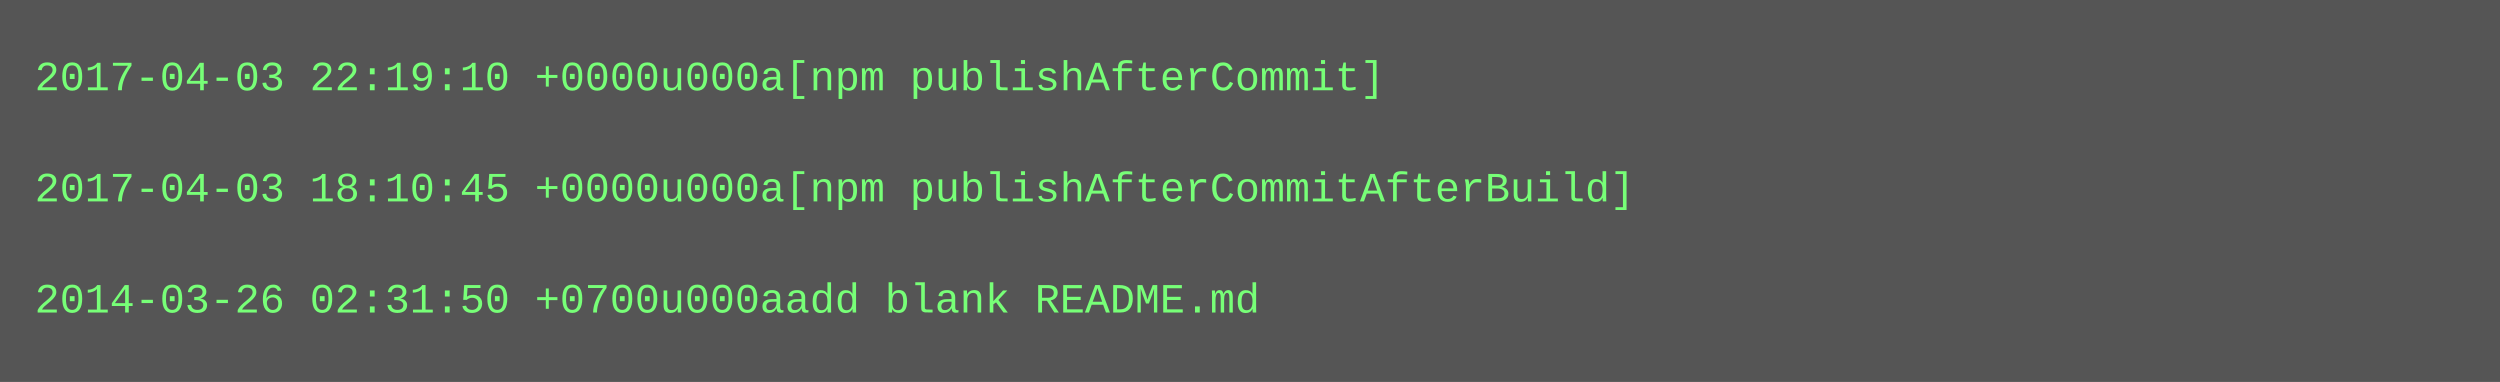
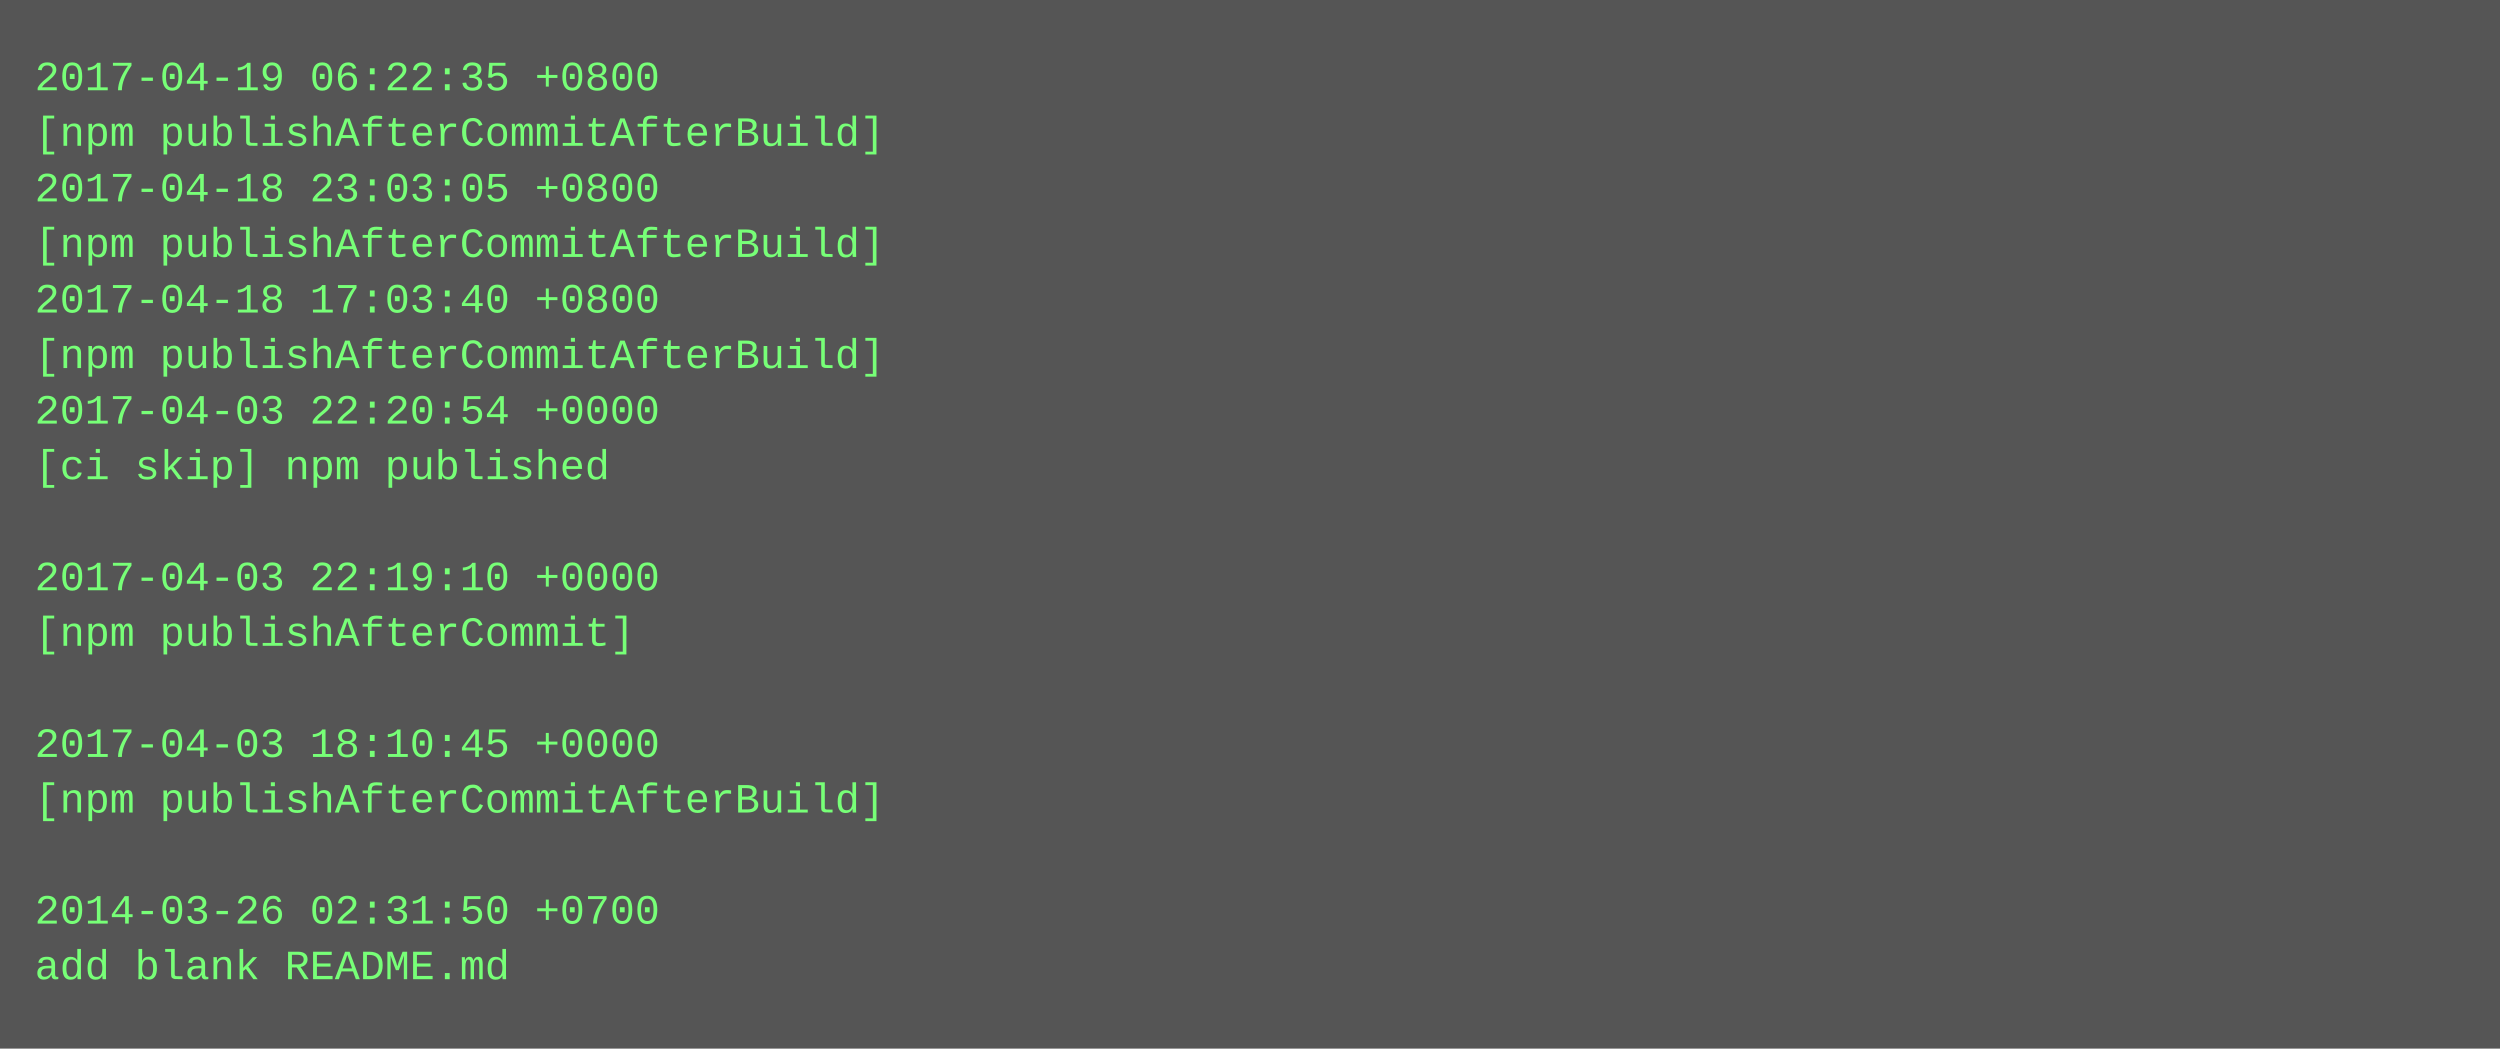
- <svg xmlns="http://www.w3.org/2000/svg" height="110" width="720">
-   <rect height="110" fill="#555" width="720" />
+ <svg xmlns="http://www.w3.org/2000/svg" height="302" width="720">
+   <rect height="302" fill="#555" width="720" />
  <text fill="#7f7" font-family="Courier New" font-size="12" xml:space="preserve">
-     <tspan x="10" y="26">2017-04-03 22:19:10 +0000u000a[npm publishAfterCommit]</tspan>
-     <tspan x="10" y="42" />
-     <tspan x="10" y="58">2017-04-03 18:10:45 +0000u000a[npm publishAfterCommitAfterBuild]</tspan>
-     <tspan x="10" y="74" />
-     <tspan x="10" y="90">2014-03-26 02:31:50 +0700u000aadd blank README.md</tspan>
+     <tspan x="10" y="26">2017-04-19 06:22:35 +0800</tspan>
+     <tspan x="10" y="42">[npm publishAfterCommitAfterBuild]</tspan>
+     <tspan x="10" y="58">2017-04-18 23:03:05 +0800</tspan>
+     <tspan x="10" y="74">[npm publishAfterCommitAfterBuild]</tspan>
+     <tspan x="10" y="90">2017-04-18 17:03:40 +0800</tspan>
+     <tspan x="10" y="106">[npm publishAfterCommitAfterBuild]</tspan>
+     <tspan x="10" y="122">2017-04-03 22:20:54 +0000</tspan>
+     <tspan x="10" y="138">[ci skip] npm published</tspan>
+     <tspan x="10" y="154" />
+     <tspan x="10" y="170">2017-04-03 22:19:10 +0000</tspan>
+     <tspan x="10" y="186">[npm publishAfterCommit]</tspan>
+     <tspan x="10" y="202" />
+     <tspan x="10" y="218">2017-04-03 18:10:45 +0000</tspan>
+     <tspan x="10" y="234">[npm publishAfterCommitAfterBuild]</tspan>
+     <tspan x="10" y="250" />
+     <tspan x="10" y="266">2014-03-26 02:31:50 +0700</tspan>
+     <tspan x="10" y="282">add blank README.md</tspan>
  </text>
</svg>
